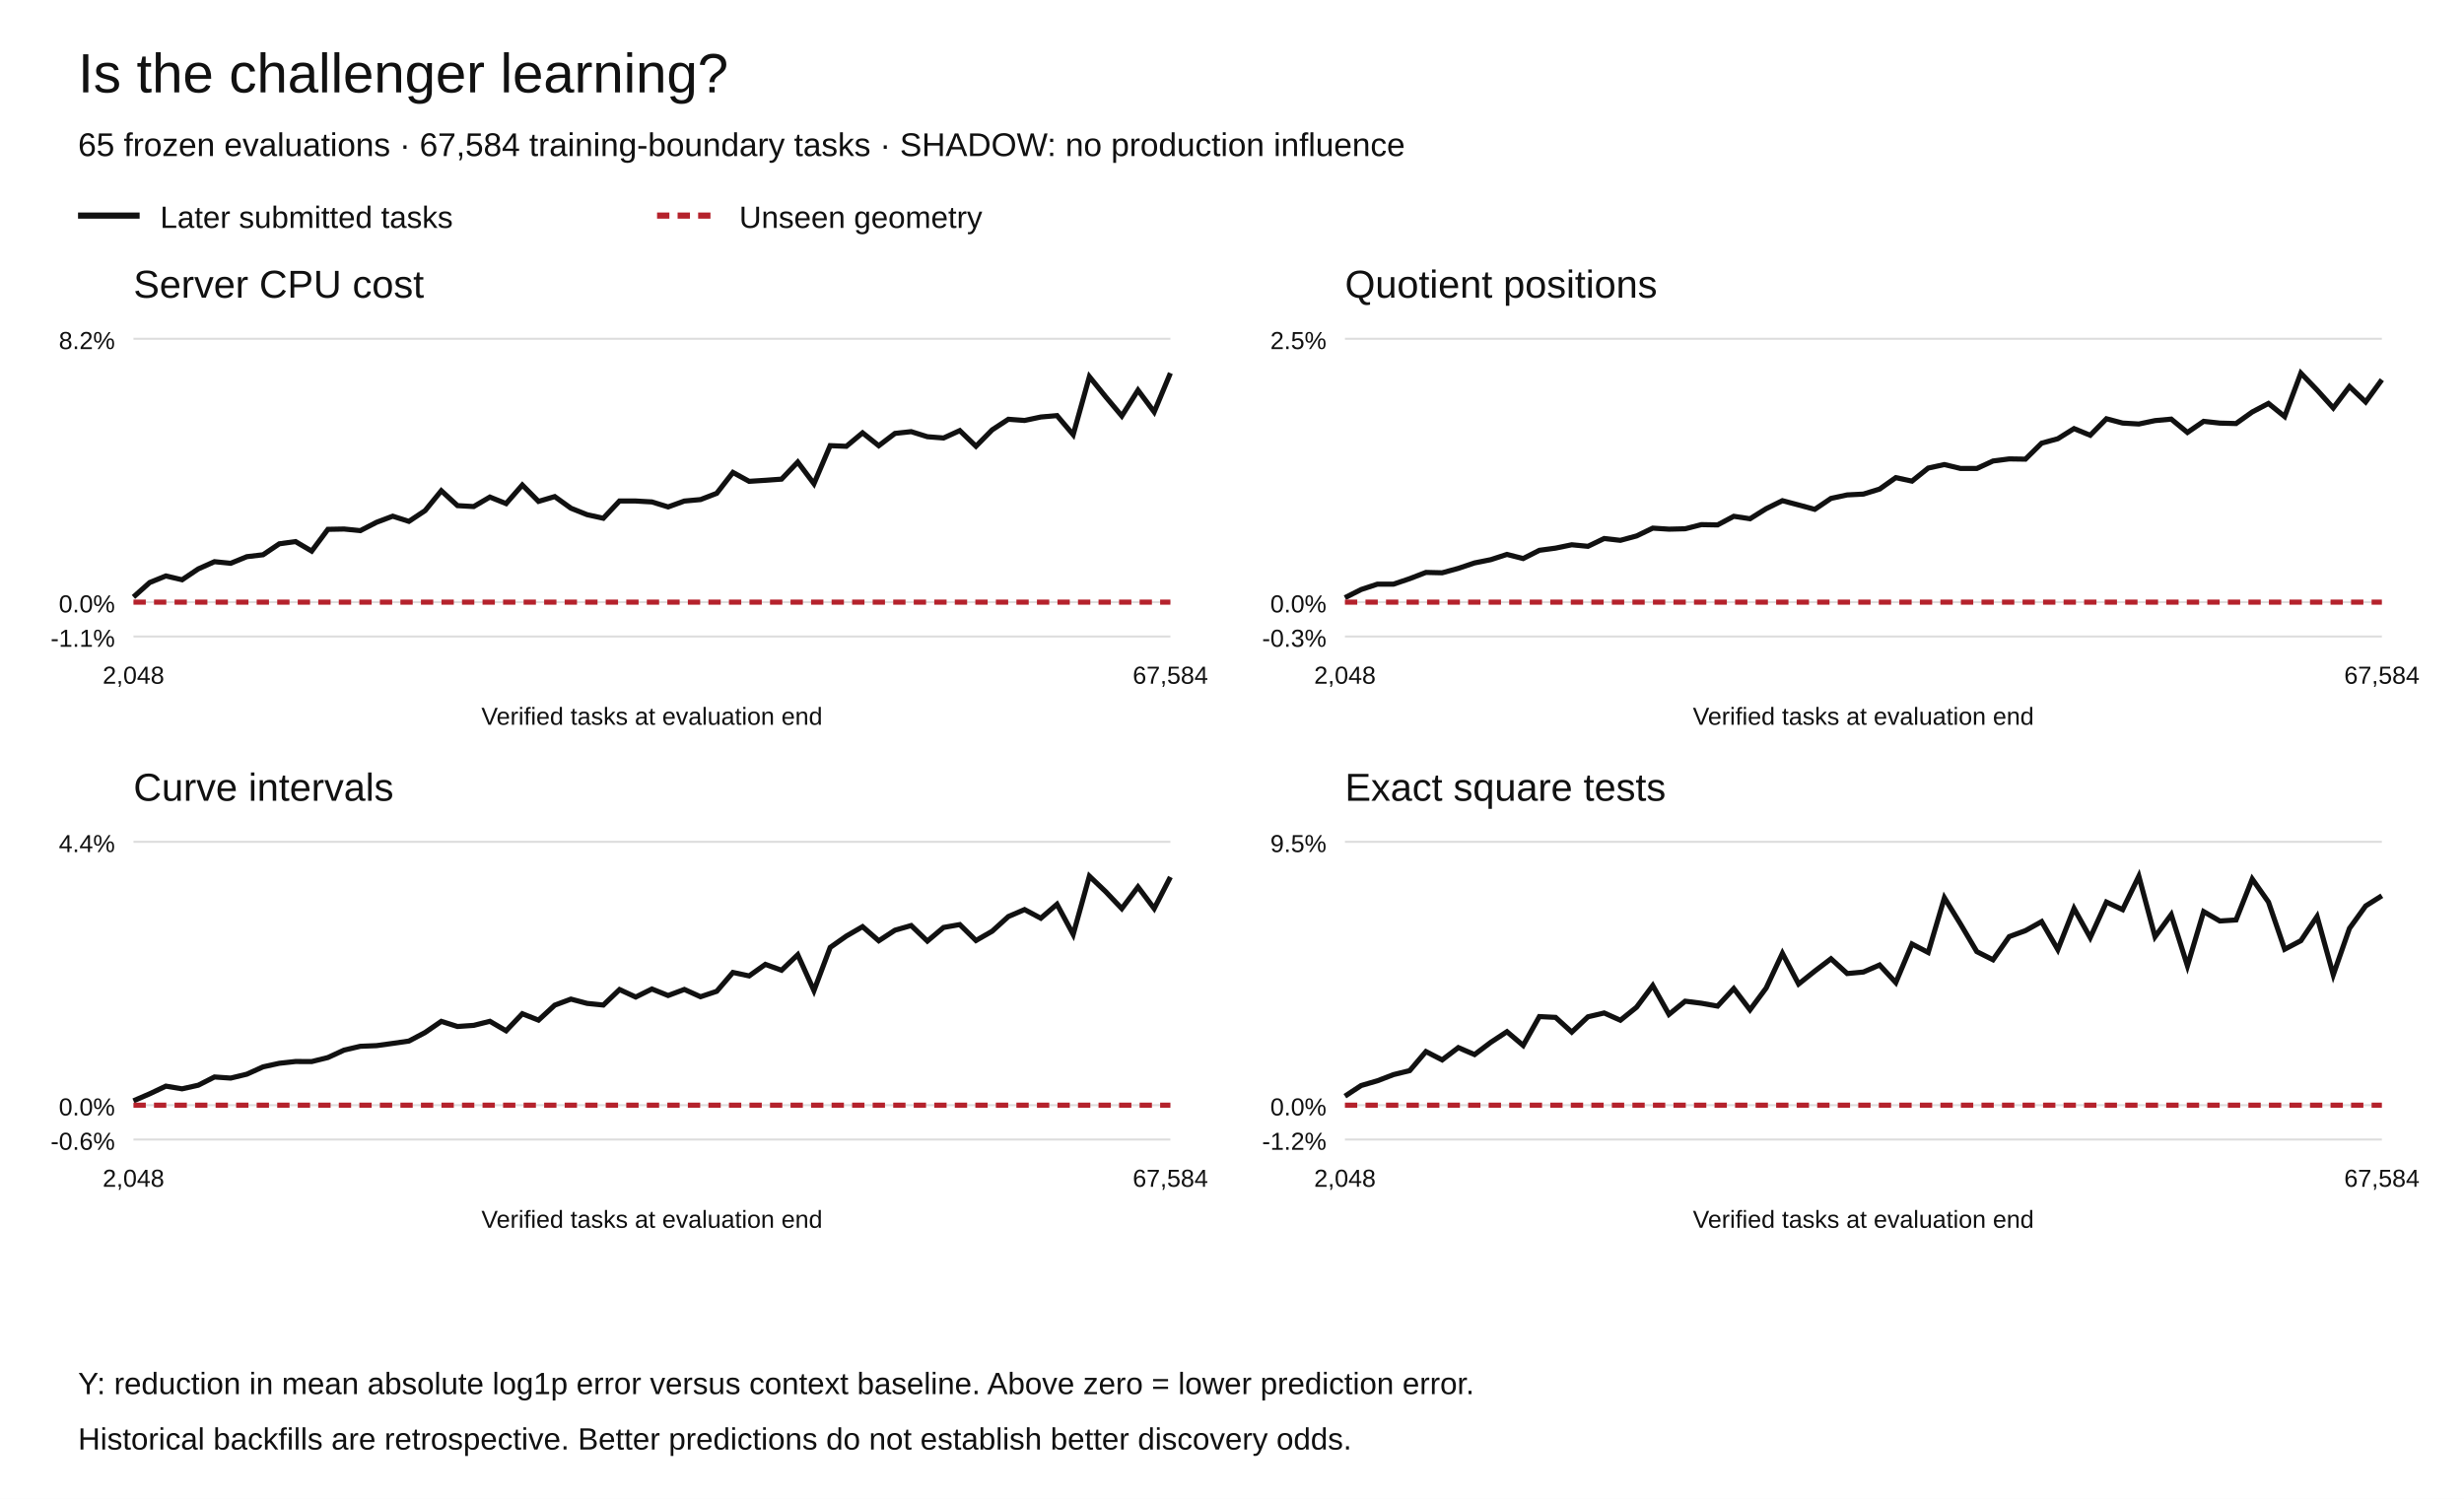
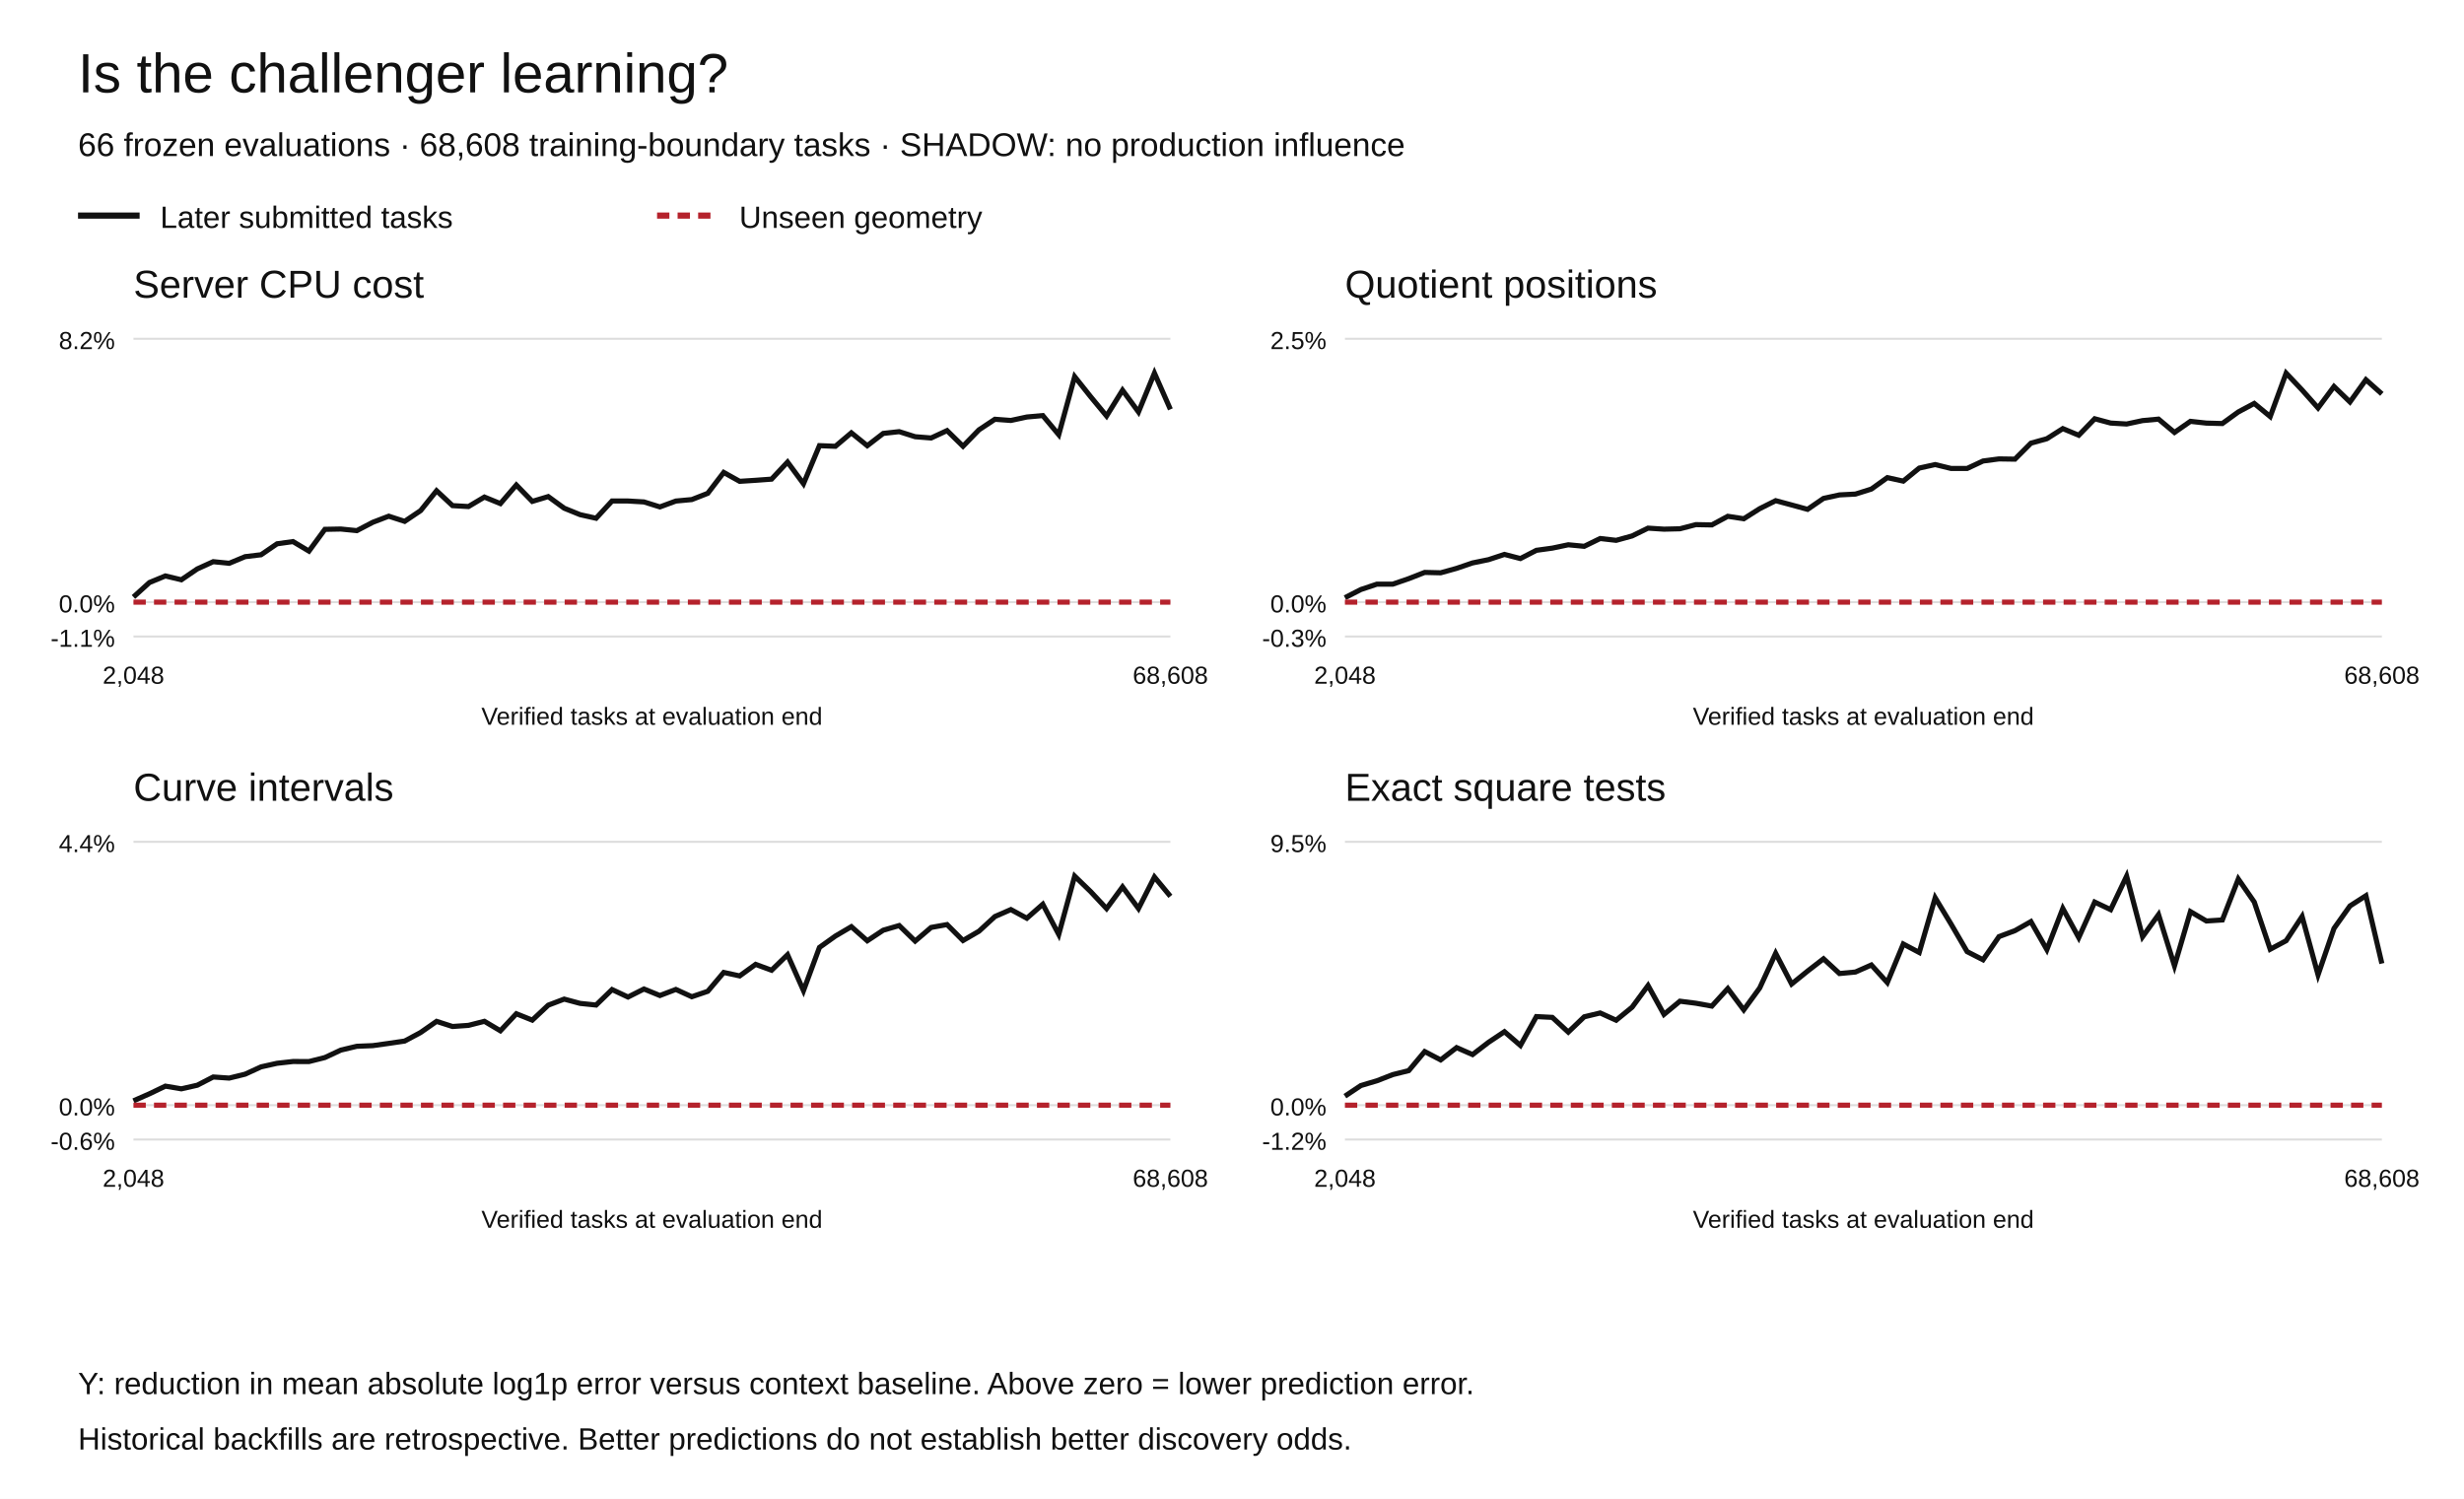
<svg xmlns="http://www.w3.org/2000/svg" width="1200" height="730" viewBox="0 0 1200 730" role="img" aria-labelledby="title desc">
  <rect width="1200" height="730" fill="white" />
  <g font-family="Arial,Helvetica,sans-serif" fill="#111">
    <text x="38" y="45" font-size="27">Is the challenger learning?</text>
-     <text x="38" y="76" font-size="16">65 frozen evaluations · 67,584 training-boundary tasks · SHADOW: no production influence</text>
+     <text x="38" y="76" font-size="16">66 frozen evaluations · 68,608 training-boundary tasks · SHADOW: no production influence</text>
    <path d="M38 105h30" stroke="#111" stroke-width="3" />
    <text x="78" y="111" font-size="15">Later submitted tasks</text>
    <path d="M320 105h30" stroke="#b5222c" stroke-width="3" stroke-dasharray="6 4" />
    <text x="360" y="111" font-size="15">Unseen geometry</text>
    <text x="65" y="145" font-size="19">Server CPU cost</text>
    <path d="M65 310.00h505" stroke="#ddd" />
    <text x="56" y="315.00" text-anchor="end" font-size="12">-1.1%</text>
    <path d="M65 293.27h505" stroke="#ddd" />
    <text x="56" y="298.27" text-anchor="end" font-size="12">0.0%</text>
    <path d="M65 165.00h505" stroke="#ddd" />
    <text x="56" y="170.00" text-anchor="end" font-size="12">8.2%</text>
-     <polyline points="65.00,290.77 72.89,283.72 80.78,280.51 88.67,282.38 96.56,277.09 104.45,273.56 112.34,274.35 120.23,271.12 128.12,270.19 136.02,264.86 143.91,263.77 151.80,268.41 159.69,257.81 167.58,257.66 175.47,258.45 183.36,254.39 191.25,251.41 199.14,253.93 207.03,248.69 214.92,239.01 222.81,246.26 230.70,246.71 238.59,242.09 246.48,245.27 254.38,236.22 262.27,244.20 270.16,241.86 278.05,247.52 285.94,250.67 293.83,252.41 301.72,243.99 309.61,244.01 317.50,244.46 325.39,246.89 333.28,244.03 341.17,243.31 349.06,240.27 356.95,230.10 364.84,234.43 372.73,233.93 380.62,233.36 388.52,225.05 396.41,235.60 404.30,217.05 412.19,217.37 420.08,210.81 427.97,217.08 435.86,211.09 443.75,210.23 451.64,212.70 459.53,213.32 467.42,209.72 475.31,217.34 483.20,209.35 491.09,204.20 498.98,204.78 506.88,203.10 514.77,202.40 522.66,211.72 530.55,183.45 538.44,193.21 546.33,202.60 554.22,190.04 562.11,200.65 570.00,181.73" fill="none" stroke="#111" stroke-width="2.5" stroke-dasharray="" />
-     <polyline points="65.00,293.27 72.89,293.27 80.78,293.27 88.67,293.27 96.56,293.27 104.45,293.27 112.34,293.27 120.23,293.27 128.12,293.27 136.02,293.27 143.91,293.27 151.80,293.27 159.69,293.27 167.58,293.27 175.47,293.27 183.36,293.27 191.25,293.27 199.14,293.27 207.03,293.27 214.92,293.27 222.81,293.27 230.70,293.27 238.59,293.27 246.48,293.27 254.38,293.27 262.27,293.27 270.16,293.27 278.05,293.27 285.94,293.27 293.83,293.27 301.72,293.27 309.61,293.27 317.50,293.27 325.39,293.27 333.28,293.27 341.17,293.27 349.06,293.27 356.95,293.27 364.84,293.27 372.73,293.27 380.62,293.27 388.52,293.27 396.41,293.27 404.30,293.27 412.19,293.27 420.08,293.27 427.97,293.27 435.86,293.27 443.75,293.27 451.64,293.27 459.53,293.27 467.42,293.27 475.31,293.27 483.20,293.27 491.09,293.27 498.98,293.27 506.88,293.27 514.77,293.27 522.66,293.27 530.55,293.27 538.44,293.27 546.33,293.27 554.22,293.27 562.11,293.27 570.00,293.27" fill="none" stroke="#b5222c" stroke-width="2.5" stroke-dasharray="6 4" />
+     <polyline points="65.00,290.77 72.77,283.72 80.54,280.51 88.31,282.38 96.08,277.09 103.85,273.56 111.62,274.35 119.38,271.12 127.15,270.19 134.92,264.86 142.69,263.77 150.46,268.41 158.23,257.81 166.00,257.66 173.77,258.45 181.54,254.39 189.31,251.41 197.08,253.93 204.85,248.69 212.62,239.01 220.38,246.26 228.15,246.71 235.92,242.09 243.69,245.27 251.46,236.22 259.23,244.20 267.00,241.86 274.77,247.52 282.54,250.67 290.31,252.41 298.08,243.99 305.85,244.01 313.62,244.46 321.38,246.89 329.15,244.03 336.92,243.31 344.69,240.27 352.46,230.10 360.23,234.43 368.00,233.93 375.77,233.36 383.54,225.05 391.31,235.60 399.08,217.05 406.85,217.37 414.62,210.81 422.38,217.08 430.15,211.09 437.92,210.23 445.69,212.70 453.46,213.32 461.23,209.72 469.00,217.34 476.77,209.35 484.54,204.20 492.31,204.78 500.08,203.10 507.85,202.40 515.62,211.72 523.38,183.45 531.15,193.21 538.92,202.60 546.69,190.04 554.46,200.65 562.23,181.73 570.00,199.38" fill="none" stroke="#111" stroke-width="2.5" stroke-dasharray="" />
+     <polyline points="65.00,293.27 72.77,293.27 80.54,293.27 88.31,293.27 96.08,293.27 103.85,293.27 111.62,293.27 119.38,293.27 127.15,293.27 134.92,293.27 142.69,293.27 150.46,293.27 158.23,293.27 166.00,293.27 173.77,293.27 181.54,293.27 189.31,293.27 197.08,293.27 204.85,293.27 212.62,293.27 220.38,293.27 228.15,293.27 235.92,293.27 243.69,293.27 251.46,293.27 259.23,293.27 267.00,293.27 274.77,293.27 282.54,293.27 290.31,293.27 298.08,293.27 305.85,293.27 313.62,293.27 321.38,293.27 329.15,293.27 336.92,293.27 344.69,293.27 352.46,293.27 360.23,293.27 368.00,293.27 375.77,293.27 383.54,293.27 391.31,293.27 399.08,293.27 406.85,293.27 414.62,293.27 422.38,293.27 430.15,293.27 437.92,293.27 445.69,293.27 453.46,293.27 461.23,293.27 469.00,293.27 476.77,293.27 484.54,293.27 492.31,293.27 500.08,293.27 507.85,293.27 515.62,293.27 523.38,293.27 531.15,293.27 538.92,293.27 546.69,293.27 554.46,293.27 562.23,293.27 570.00,293.27" fill="none" stroke="#b5222c" stroke-width="2.5" stroke-dasharray="6 4" />
    <text x="65.00" y="333" text-anchor="middle" font-size="12">2,048</text>
-     <text x="570.00" y="333" text-anchor="middle" font-size="12">67,584</text>
+     <text x="570.00" y="333" text-anchor="middle" font-size="12">68,608</text>
    <text x="317.5" y="353" text-anchor="middle" font-size="12">Verified tasks at evaluation end</text>
    <text x="655" y="145" font-size="19">Quotient positions</text>
    <path d="M655 310.00h505" stroke="#ddd" />
    <text x="646" y="315.00" text-anchor="end" font-size="12">-0.3%</text>
    <path d="M655 293.27h505" stroke="#ddd" />
    <text x="646" y="298.27" text-anchor="end" font-size="12">0.0%</text>
    <path d="M655 165.00h505" stroke="#ddd" />
    <text x="646" y="170.00" text-anchor="end" font-size="12">2.5%</text>
-     <polyline points="655.00,291.11 662.89,287.12 670.78,284.52 678.67,284.50 686.56,281.83 694.45,278.79 702.34,278.98 710.23,276.82 718.12,274.17 726.02,272.58 733.91,270.02 741.80,272.04 749.69,268.03 757.58,266.96 765.47,265.33 773.36,266.08 781.25,262.28 789.14,263.17 797.03,261.03 804.92,257.23 812.81,257.73 820.70,257.54 828.59,255.52 836.48,255.66 844.38,251.46 852.27,252.66 860.16,247.74 868.05,243.85 875.94,245.94 883.83,248.07 891.72,242.74 899.61,241.04 907.50,240.64 915.39,238.20 923.28,232.63 931.17,234.33 939.06,227.98 946.95,226.26 954.84,228.17 962.73,228.17 970.62,224.53 978.52,223.51 986.41,223.63 994.30,215.84 1002.19,213.68 1010.08,208.75 1017.97,211.99 1025.86,203.96 1033.75,206.05 1041.64,206.51 1049.53,204.85 1057.42,204.13 1065.31,210.62 1073.20,205.21 1081.09,206.07 1088.98,206.28 1096.88,200.64 1104.77,196.49 1112.66,202.88 1120.55,181.73 1128.44,189.95 1136.33,198.70 1144.22,188.25 1152.11,195.77 1160.00,184.94" fill="none" stroke="#111" stroke-width="2.5" stroke-dasharray="" />
-     <polyline points="655.00,293.27 662.89,293.27 670.78,293.27 678.67,293.27 686.56,293.27 694.45,293.27 702.34,293.27 710.23,293.27 718.12,293.27 726.02,293.27 733.91,293.27 741.80,293.27 749.69,293.27 757.58,293.27 765.47,293.27 773.36,293.27 781.25,293.27 789.14,293.27 797.03,293.27 804.92,293.27 812.81,293.27 820.70,293.27 828.59,293.27 836.48,293.27 844.38,293.27 852.27,293.27 860.16,293.27 868.05,293.27 875.94,293.27 883.83,293.27 891.72,293.27 899.61,293.27 907.50,293.27 915.39,293.27 923.28,293.27 931.17,293.27 939.06,293.27 946.95,293.27 954.84,293.27 962.73,293.27 970.62,293.27 978.52,293.27 986.41,293.27 994.30,293.27 1002.19,293.27 1010.08,293.27 1017.97,293.27 1025.86,293.27 1033.75,293.27 1041.64,293.27 1049.53,293.27 1057.42,293.27 1065.31,293.27 1073.20,293.27 1081.09,293.27 1088.98,293.27 1096.88,293.27 1104.77,293.27 1112.66,293.27 1120.55,293.27 1128.44,293.27 1136.33,293.27 1144.22,293.27 1152.11,293.27 1160.00,293.27" fill="none" stroke="#b5222c" stroke-width="2.5" stroke-dasharray="6 4" />
+     <polyline points="655.00,291.11 662.77,287.12 670.54,284.52 678.31,284.50 686.08,281.83 693.85,278.79 701.62,278.98 709.38,276.82 717.15,274.17 724.92,272.58 732.69,270.02 740.46,272.04 748.23,268.03 756.00,266.96 763.77,265.33 771.54,266.08 779.31,262.28 787.08,263.17 794.85,261.03 802.62,257.23 810.38,257.73 818.15,257.54 825.92,255.52 833.69,255.66 841.46,251.46 849.23,252.66 857.00,247.74 864.77,243.85 872.54,245.94 880.31,248.07 888.08,242.74 895.85,241.04 903.62,240.64 911.38,238.20 919.15,232.63 926.92,234.33 934.69,227.98 942.46,226.26 950.23,228.17 958.00,228.17 965.77,224.53 973.54,223.51 981.31,223.63 989.08,215.84 996.85,213.68 1004.62,208.75 1012.38,211.99 1020.15,203.96 1027.92,206.05 1035.69,206.51 1043.46,204.85 1051.23,204.13 1059.00,210.62 1066.77,205.21 1074.54,206.07 1082.31,206.28 1090.08,200.64 1097.85,196.49 1105.62,202.88 1113.38,181.73 1121.15,189.95 1128.92,198.70 1136.69,188.25 1144.46,195.77 1152.23,184.94 1160.00,191.86" fill="none" stroke="#111" stroke-width="2.5" stroke-dasharray="" />
+     <polyline points="655.00,293.27 662.77,293.27 670.54,293.27 678.31,293.27 686.08,293.27 693.85,293.27 701.62,293.27 709.38,293.27 717.15,293.27 724.92,293.27 732.69,293.27 740.46,293.27 748.23,293.27 756.00,293.27 763.77,293.27 771.54,293.27 779.31,293.27 787.08,293.27 794.85,293.27 802.62,293.27 810.38,293.27 818.15,293.27 825.92,293.27 833.69,293.27 841.46,293.27 849.23,293.27 857.00,293.27 864.77,293.27 872.54,293.27 880.31,293.27 888.08,293.27 895.85,293.27 903.62,293.27 911.38,293.27 919.15,293.27 926.92,293.27 934.69,293.27 942.46,293.27 950.23,293.27 958.00,293.27 965.77,293.27 973.54,293.27 981.31,293.27 989.08,293.27 996.85,293.27 1004.62,293.27 1012.38,293.27 1020.15,293.27 1027.92,293.27 1035.69,293.27 1043.46,293.27 1051.23,293.27 1059.00,293.27 1066.77,293.27 1074.54,293.27 1082.31,293.27 1090.08,293.27 1097.85,293.27 1105.62,293.27 1113.38,293.27 1121.15,293.27 1128.92,293.27 1136.69,293.27 1144.46,293.27 1152.23,293.27 1160.00,293.27" fill="none" stroke="#b5222c" stroke-width="2.5" stroke-dasharray="6 4" />
    <text x="655.00" y="333" text-anchor="middle" font-size="12">2,048</text>
-     <text x="1160.00" y="333" text-anchor="middle" font-size="12">67,584</text>
+     <text x="1160.00" y="333" text-anchor="middle" font-size="12">68,608</text>
    <text x="907.5" y="353" text-anchor="middle" font-size="12">Verified tasks at evaluation end</text>
    <text x="65" y="390" font-size="19">Curve intervals</text>
    <path d="M65 555.00h505" stroke="#ddd" />
    <text x="56" y="560.00" text-anchor="end" font-size="12">-0.6%</text>
    <path d="M65 538.27h505" stroke="#ddd" />
    <text x="56" y="543.27" text-anchor="end" font-size="12">0.0%</text>
    <path d="M65 410.00h505" stroke="#ddd" />
    <text x="56" y="415.00" text-anchor="end" font-size="12">4.4%</text>
-     <polyline points="65.00,536.15 72.89,532.73 80.78,529.00 88.67,530.31 96.56,528.55 104.45,524.54 112.34,525.08 120.23,523.17 128.12,519.61 136.02,517.87 143.91,517.00 151.80,517.03 159.69,515.07 167.58,511.44 175.47,509.59 183.36,509.27 191.25,508.18 199.14,507.04 207.03,502.87 214.92,497.45 222.81,499.95 230.70,499.40 238.59,497.42 246.48,502.04 254.38,493.74 262.27,496.85 270.16,489.56 278.05,486.61 285.94,488.70 293.83,489.50 301.72,481.96 309.61,485.60 317.50,481.69 325.39,484.86 333.28,481.90 341.17,485.45 349.06,482.81 356.95,473.62 364.84,475.31 372.73,469.69 380.62,472.55 388.52,464.99 396.41,482.48 404.30,461.45 412.19,455.90 420.08,451.33 427.97,458.20 435.86,453.05 443.75,450.78 451.64,458.35 459.53,451.71 467.42,450.31 475.31,458.07 483.20,453.55 491.09,446.39 498.98,443.00 506.88,447.22 514.77,440.41 522.66,455.12 530.55,426.73 538.44,434.24 546.33,442.53 554.22,431.96 562.11,442.50 570.00,427.15" fill="none" stroke="#111" stroke-width="2.5" stroke-dasharray="" />
-     <polyline points="65.00,538.27 72.89,538.27 80.78,538.27 88.67,538.27 96.56,538.27 104.45,538.27 112.34,538.27 120.23,538.27 128.12,538.27 136.02,538.27 143.91,538.27 151.80,538.27 159.69,538.27 167.58,538.27 175.47,538.27 183.36,538.27 191.25,538.27 199.14,538.27 207.03,538.27 214.92,538.27 222.81,538.27 230.70,538.27 238.59,538.27 246.48,538.27 254.38,538.27 262.27,538.27 270.16,538.27 278.05,538.27 285.94,538.27 293.83,538.27 301.72,538.27 309.61,538.27 317.50,538.27 325.39,538.27 333.28,538.27 341.17,538.27 349.06,538.27 356.95,538.27 364.84,538.27 372.73,538.27 380.62,538.27 388.52,538.27 396.41,538.27 404.30,538.27 412.19,538.27 420.08,538.27 427.97,538.27 435.86,538.27 443.75,538.27 451.64,538.27 459.53,538.27 467.42,538.27 475.31,538.27 483.20,538.27 491.09,538.27 498.98,538.27 506.88,538.27 514.77,538.27 522.66,538.27 530.55,538.27 538.44,538.27 546.33,538.27 554.22,538.27 562.11,538.27 570.00,538.27" fill="none" stroke="#b5222c" stroke-width="2.5" stroke-dasharray="6 4" />
+     <polyline points="65.00,536.15 72.77,532.73 80.54,529.00 88.31,530.31 96.08,528.55 103.85,524.54 111.62,525.08 119.38,523.17 127.15,519.61 134.92,517.87 142.69,517.00 150.46,517.03 158.23,515.07 166.00,511.44 173.77,509.59 181.54,509.27 189.31,508.18 197.08,507.04 204.85,502.87 212.62,497.45 220.38,499.95 228.15,499.40 235.92,497.42 243.69,502.04 251.46,493.74 259.23,496.85 267.00,489.56 274.77,486.61 282.54,488.70 290.31,489.50 298.08,481.96 305.85,485.60 313.62,481.69 321.38,484.86 329.15,481.90 336.92,485.45 344.69,482.81 352.46,473.62 360.23,475.31 368.00,469.69 375.77,472.55 383.54,464.99 391.31,482.48 399.08,461.45 406.85,455.90 414.62,451.33 422.38,458.20 430.15,453.05 437.92,450.78 445.69,458.35 453.46,451.71 461.23,450.31 469.00,458.07 476.77,453.55 484.54,446.39 492.31,443.00 500.08,447.22 507.85,440.41 515.62,455.12 523.38,426.73 531.15,434.24 538.92,442.53 546.69,431.96 554.46,442.50 562.23,427.15 570.00,436.54" fill="none" stroke="#111" stroke-width="2.5" stroke-dasharray="" />
+     <polyline points="65.00,538.27 72.77,538.27 80.54,538.27 88.31,538.27 96.08,538.27 103.85,538.27 111.62,538.27 119.38,538.27 127.15,538.27 134.92,538.27 142.69,538.27 150.46,538.27 158.23,538.27 166.00,538.27 173.77,538.27 181.54,538.27 189.31,538.27 197.08,538.27 204.85,538.27 212.62,538.27 220.38,538.27 228.15,538.27 235.92,538.27 243.69,538.27 251.46,538.27 259.23,538.27 267.00,538.27 274.77,538.27 282.54,538.27 290.31,538.27 298.08,538.27 305.85,538.27 313.62,538.27 321.38,538.27 329.15,538.27 336.92,538.27 344.69,538.27 352.46,538.27 360.23,538.27 368.00,538.27 375.77,538.27 383.54,538.27 391.31,538.27 399.08,538.27 406.85,538.27 414.62,538.27 422.38,538.27 430.15,538.27 437.92,538.27 445.69,538.27 453.46,538.27 461.23,538.27 469.00,538.27 476.77,538.27 484.54,538.27 492.31,538.27 500.08,538.27 507.85,538.27 515.62,538.27 523.38,538.27 531.15,538.27 538.92,538.27 546.69,538.27 554.46,538.27 562.23,538.27 570.00,538.27" fill="none" stroke="#b5222c" stroke-width="2.5" stroke-dasharray="6 4" />
    <text x="65.00" y="578" text-anchor="middle" font-size="12">2,048</text>
-     <text x="570.00" y="578" text-anchor="middle" font-size="12">67,584</text>
+     <text x="570.00" y="578" text-anchor="middle" font-size="12">68,608</text>
    <text x="317.5" y="598" text-anchor="middle" font-size="12">Verified tasks at evaluation end</text>
    <text x="655" y="390" font-size="19">Exact square tests</text>
    <path d="M655 555.00h505" stroke="#ddd" />
    <text x="646" y="560.00" text-anchor="end" font-size="12">-1.2%</text>
    <path d="M655 538.27h505" stroke="#ddd" />
    <text x="646" y="543.27" text-anchor="end" font-size="12">0.0%</text>
    <path d="M655 410.00h505" stroke="#ddd" />
    <text x="646" y="415.00" text-anchor="end" font-size="12">9.5%</text>
-     <polyline points="655.00,533.89 662.89,528.70 670.78,526.40 678.67,523.38 686.56,521.44 694.45,512.16 702.34,516.22 710.23,510.23 718.12,513.62 726.02,507.66 733.91,502.48 741.80,509.18 749.69,495.12 757.58,495.51 765.47,502.68 773.36,495.23 781.25,493.36 789.14,496.90 797.03,490.56 804.92,480.00 812.81,494.06 820.70,487.63 828.59,488.62 836.48,490.02 844.38,481.47 852.27,491.85 860.16,481.19 868.05,464.31 875.94,479.26 883.83,472.97 891.72,466.97 899.61,474.15 907.50,473.42 915.39,469.99 923.28,478.56 931.17,459.78 939.06,463.89 946.95,437.25 954.84,450.13 962.73,463.48 970.62,467.46 978.52,456.17 986.41,453.27 994.30,448.87 1002.19,462.51 1010.08,442.46 1017.97,456.67 1025.86,439.35 1033.75,443.03 1041.64,426.73 1049.53,456.24 1057.42,445.45 1065.31,470.40 1073.20,444.00 1081.09,448.56 1088.98,448.06 1096.88,428.12 1104.77,439.32 1112.66,462.33 1120.55,458.17 1128.44,446.36 1136.33,474.79 1144.22,452.17 1152.11,441.24 1160.00,436.26" fill="none" stroke="#111" stroke-width="2.5" stroke-dasharray="" />
-     <polyline points="655.00,538.27 662.89,538.27 670.78,538.27 678.67,538.27 686.56,538.27 694.45,538.27 702.34,538.27 710.23,538.27 718.12,538.27 726.02,538.27 733.91,538.27 741.80,538.27 749.69,538.27 757.58,538.27 765.47,538.27 773.36,538.27 781.25,538.27 789.14,538.27 797.03,538.27 804.92,538.27 812.81,538.27 820.70,538.27 828.59,538.27 836.48,538.27 844.38,538.27 852.27,538.27 860.16,538.27 868.05,538.27 875.94,538.27 883.83,538.27 891.72,538.27 899.61,538.27 907.50,538.27 915.39,538.27 923.28,538.27 931.17,538.27 939.06,538.27 946.95,538.27 954.84,538.27 962.73,538.27 970.62,538.27 978.52,538.27 986.41,538.27 994.30,538.27 1002.19,538.27 1010.08,538.27 1017.97,538.27 1025.86,538.27 1033.75,538.27 1041.64,538.27 1049.53,538.27 1057.42,538.27 1065.31,538.27 1073.20,538.27 1081.09,538.27 1088.98,538.27 1096.88,538.27 1104.77,538.27 1112.66,538.27 1120.55,538.27 1128.44,538.27 1136.33,538.27 1144.22,538.27 1152.11,538.27 1160.00,538.27" fill="none" stroke="#b5222c" stroke-width="2.5" stroke-dasharray="6 4" />
+     <polyline points="655.00,533.89 662.77,528.70 670.54,526.40 678.31,523.38 686.08,521.44 693.85,512.16 701.62,516.22 709.38,510.23 717.15,513.62 724.92,507.66 732.69,502.48 740.46,509.18 748.23,495.12 756.00,495.51 763.77,502.68 771.54,495.23 779.31,493.36 787.08,496.90 794.85,490.56 802.62,480.00 810.38,494.06 818.15,487.63 825.92,488.62 833.69,490.02 841.46,481.47 849.23,491.85 857.00,481.19 864.77,464.31 872.54,479.26 880.31,472.97 888.08,466.97 895.85,474.15 903.62,473.42 911.38,469.99 919.15,478.56 926.92,459.78 934.69,463.89 942.46,437.25 950.23,450.13 958.00,463.48 965.77,467.46 973.54,456.17 981.31,453.27 989.08,448.87 996.85,462.51 1004.62,442.46 1012.38,456.67 1020.15,439.35 1027.92,443.03 1035.69,426.73 1043.46,456.24 1051.23,445.45 1059.00,470.40 1066.77,444.00 1074.54,448.56 1082.31,448.06 1090.08,428.12 1097.85,439.32 1105.62,462.33 1113.38,458.17 1121.15,446.36 1128.92,474.79 1136.69,452.17 1144.46,441.24 1152.23,436.26 1160.00,469.29" fill="none" stroke="#111" stroke-width="2.5" stroke-dasharray="" />
+     <polyline points="655.00,538.27 662.77,538.27 670.54,538.27 678.31,538.27 686.08,538.27 693.85,538.27 701.62,538.27 709.38,538.27 717.15,538.27 724.92,538.27 732.69,538.27 740.46,538.27 748.23,538.27 756.00,538.27 763.77,538.27 771.54,538.27 779.31,538.27 787.08,538.27 794.85,538.27 802.62,538.27 810.38,538.27 818.15,538.27 825.92,538.27 833.69,538.27 841.46,538.27 849.23,538.27 857.00,538.27 864.77,538.27 872.54,538.27 880.31,538.27 888.08,538.27 895.85,538.27 903.62,538.27 911.38,538.27 919.15,538.27 926.92,538.27 934.69,538.27 942.46,538.27 950.23,538.27 958.00,538.27 965.77,538.27 973.54,538.27 981.31,538.27 989.08,538.27 996.85,538.27 1004.62,538.27 1012.38,538.27 1020.15,538.27 1027.92,538.27 1035.69,538.27 1043.46,538.27 1051.23,538.27 1059.00,538.27 1066.77,538.27 1074.54,538.27 1082.31,538.27 1090.08,538.27 1097.85,538.27 1105.62,538.27 1113.38,538.27 1121.15,538.27 1128.92,538.27 1136.69,538.27 1144.46,538.27 1152.23,538.27 1160.00,538.27" fill="none" stroke="#b5222c" stroke-width="2.5" stroke-dasharray="6 4" />
    <text x="655.00" y="578" text-anchor="middle" font-size="12">2,048</text>
-     <text x="1160.00" y="578" text-anchor="middle" font-size="12">67,584</text>
+     <text x="1160.00" y="578" text-anchor="middle" font-size="12">68,608</text>
    <text x="907.5" y="598" text-anchor="middle" font-size="12">Verified tasks at evaluation end</text>
    <text x="38" y="679" font-size="15">Y: reduction in mean absolute log1p error versus context baseline. Above zero = lower prediction error.</text>
    <text x="38" y="706" font-size="15">Historical backfills are retrospective. Better predictions do not establish better discovery odds.</text>
  </g>
</svg>
